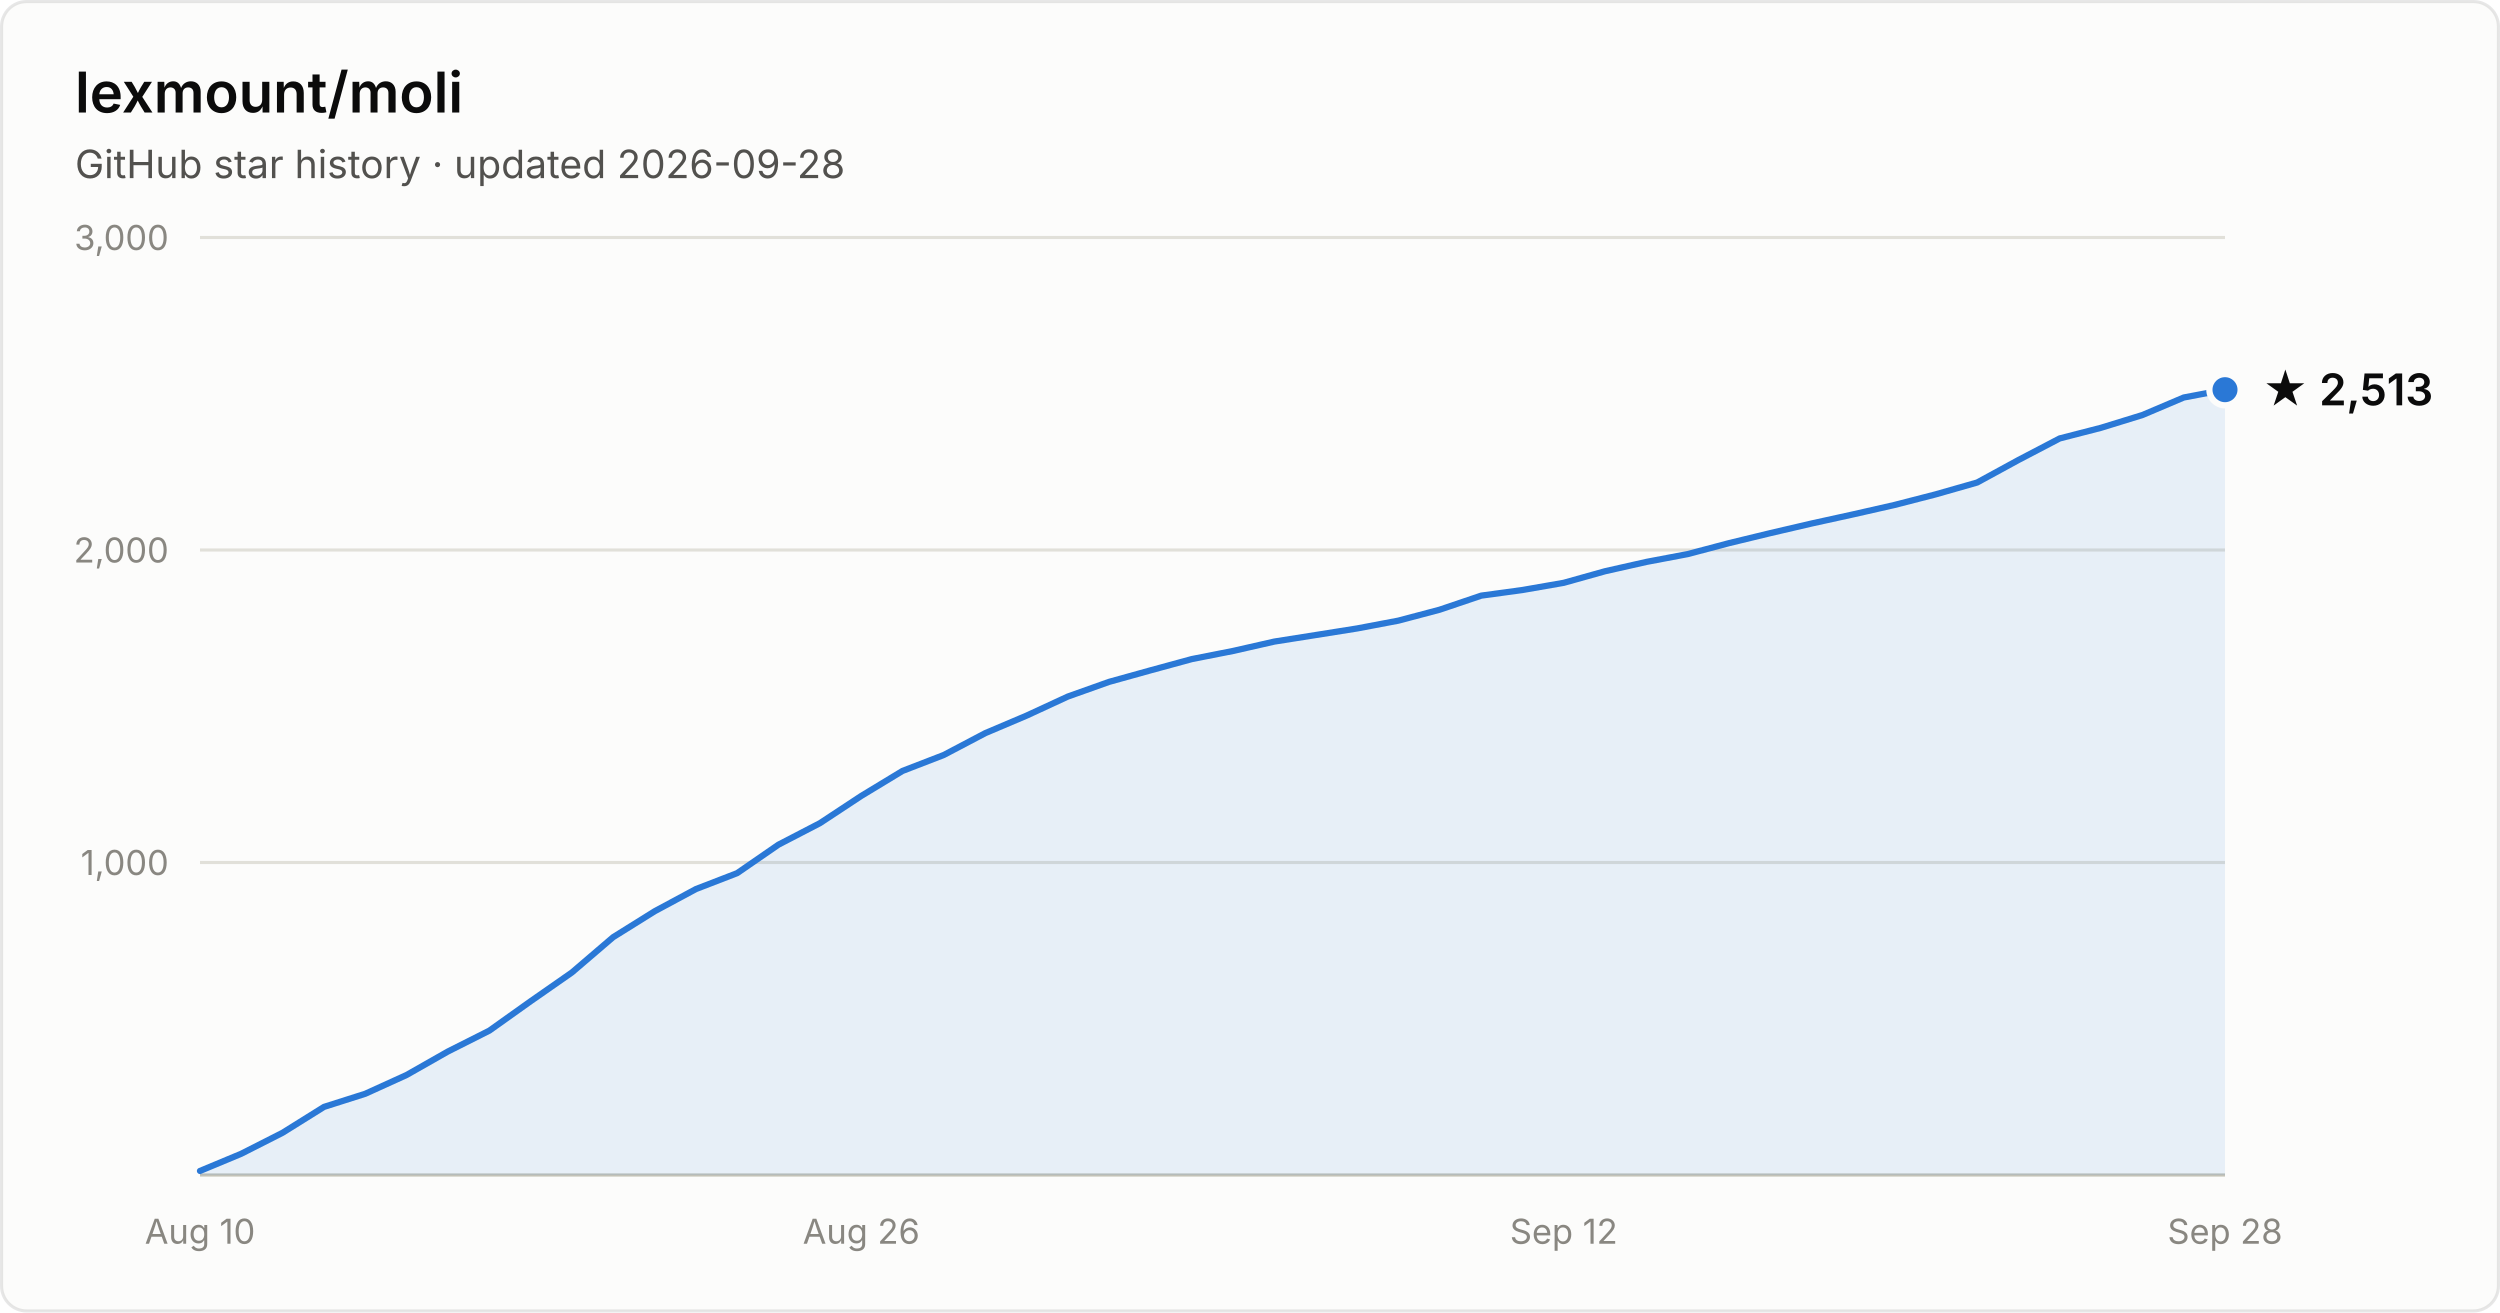
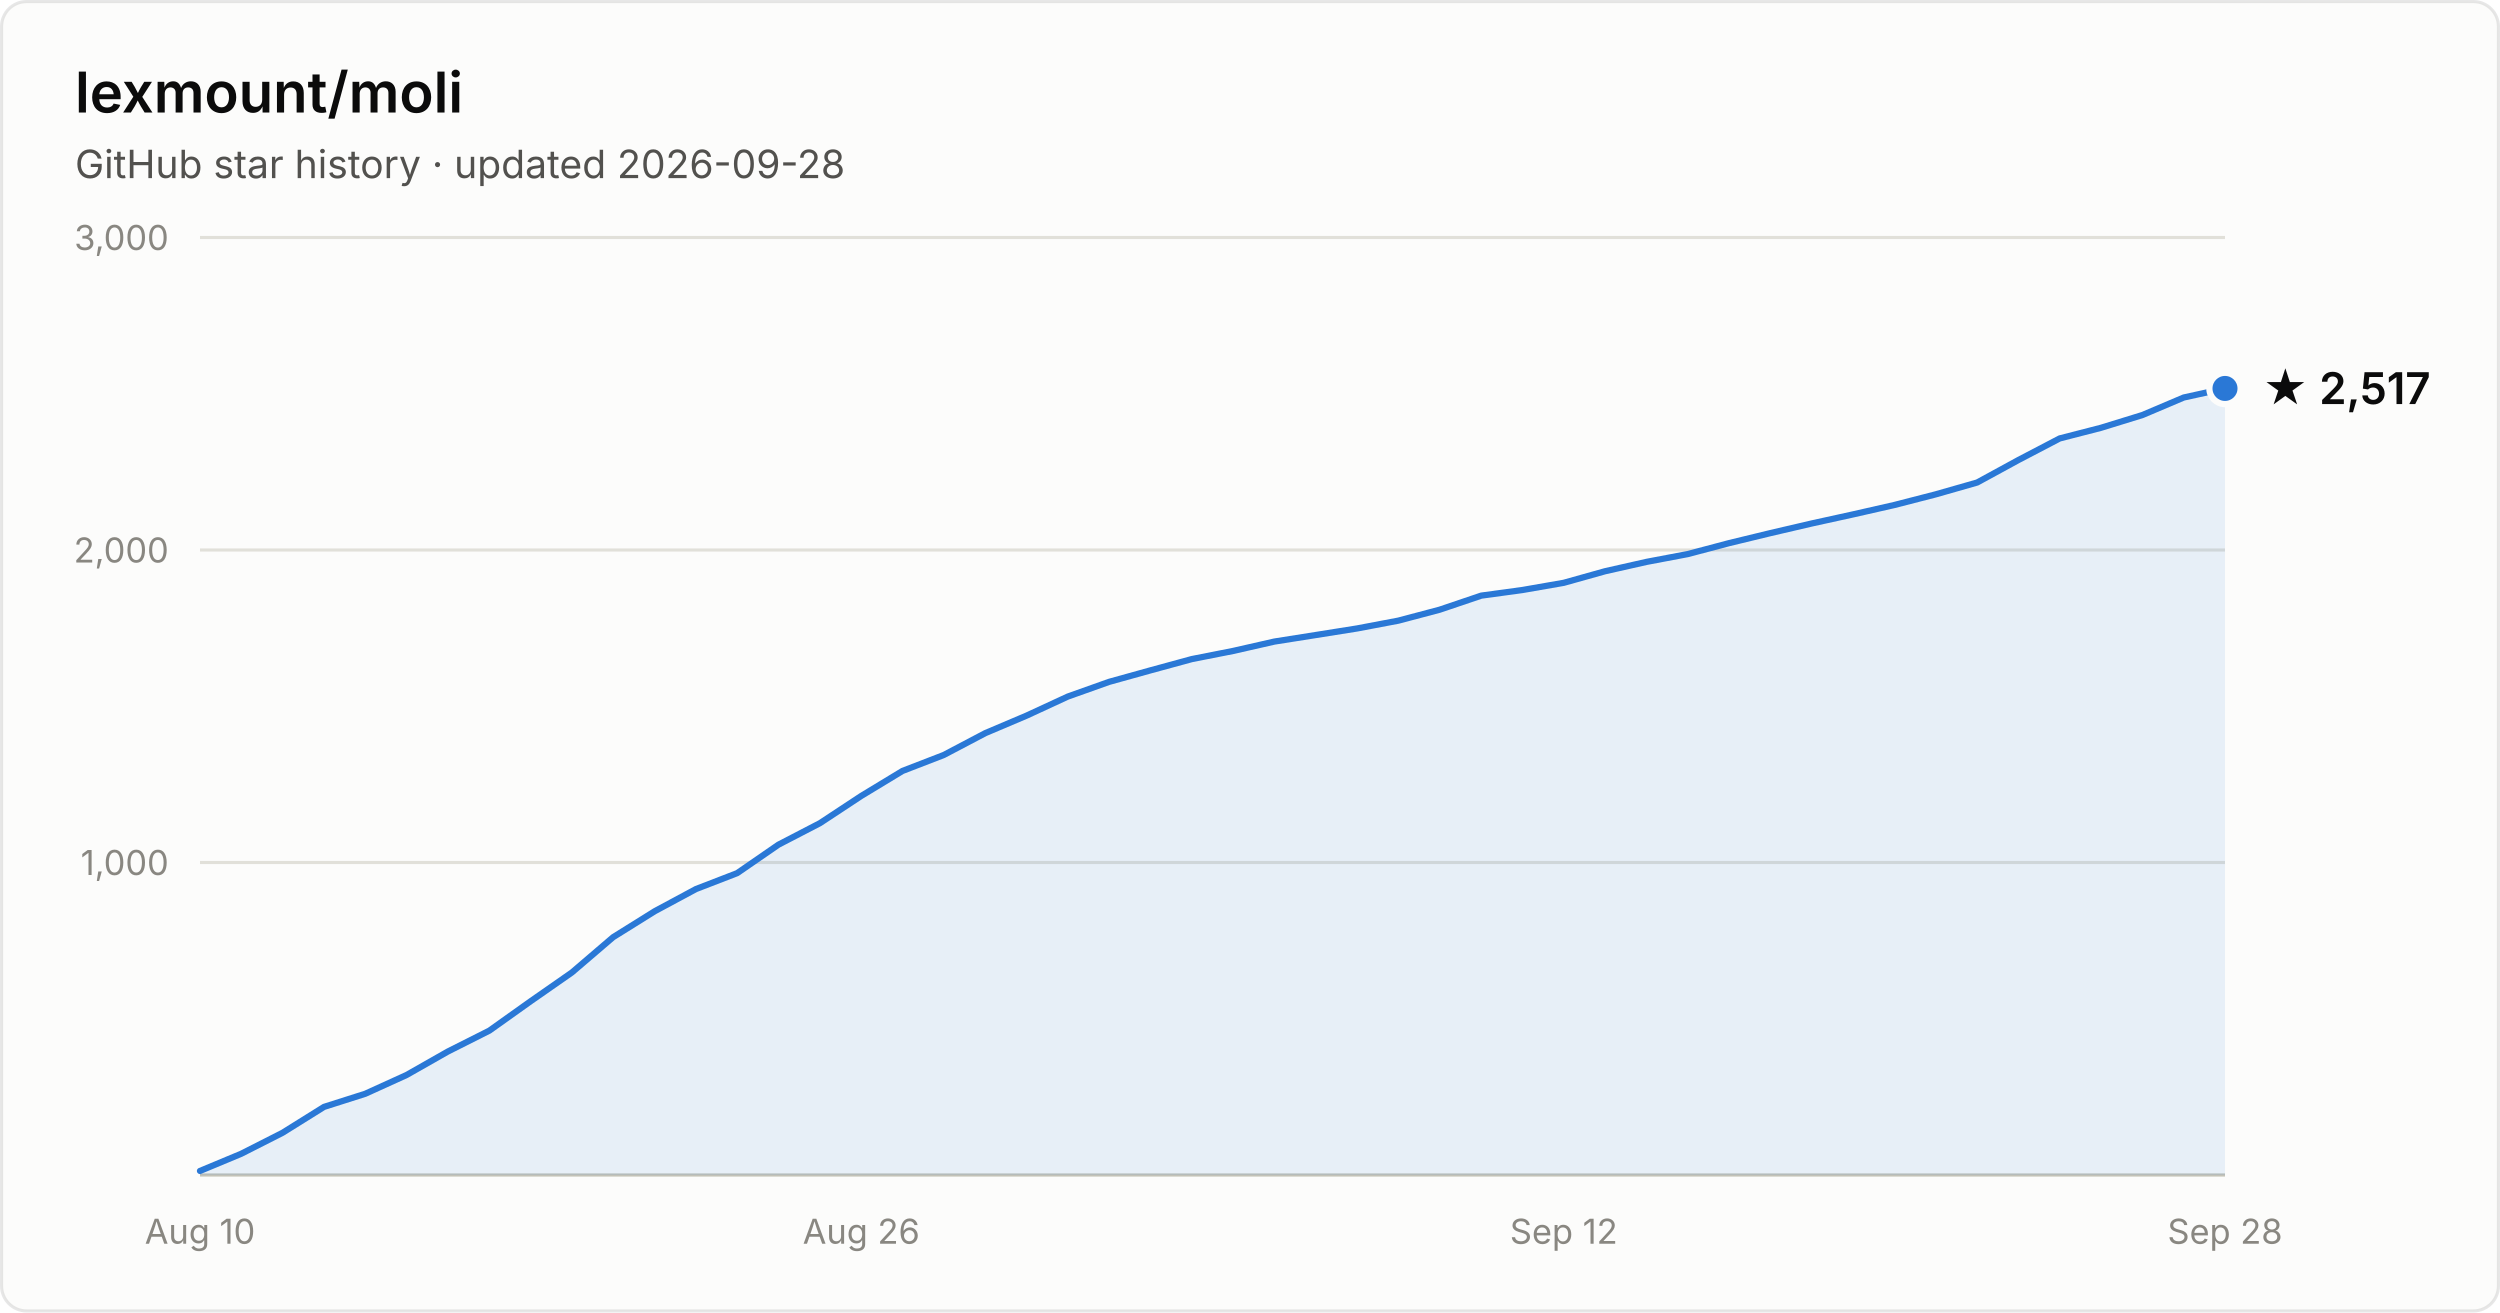
- <svg xmlns="http://www.w3.org/2000/svg" width="800" height="420" viewBox="0 0 800 420" font-family="system-ui, -apple-system, Segoe UI, sans-serif" role="img" aria-label="Star history of lexmount/moli: 2,513 stars as of 2026-09-28">
+ <svg xmlns="http://www.w3.org/2000/svg" width="800" height="420" viewBox="0 0 800 420" font-family="system-ui, -apple-system, Segoe UI, sans-serif" role="img" aria-label="Star history of lexmount/moli: 2,517 stars as of 2026-09-28">
  <rect x="0.5" y="0.5" width="799" height="419" rx="8" fill="#fcfcfb" stroke="rgba(11,11,11,0.10)" />
  <text x="24" y="36" fill="#0b0b0b" font-size="18" font-weight="600">lexmount/moli</text>
  <text x="24" y="57" fill="#52514e" font-size="12.5">GitHub star history · updated 2026-09-28</text>
  <line x1="64" y1="276.0" x2="712" y2="276.0" stroke="#e1e0d9" stroke-width="1" />
  <text x="54" y="280.0" text-anchor="end" fill="#898781" font-size="11" style="font-variant-numeric:tabular-nums">1,000</text>
  <line x1="64" y1="176.0" x2="712" y2="176.0" stroke="#e1e0d9" stroke-width="1" />
  <text x="54" y="180.0" text-anchor="end" fill="#898781" font-size="11" style="font-variant-numeric:tabular-nums">2,000</text>
  <line x1="64" y1="76.0" x2="712" y2="76.0" stroke="#e1e0d9" stroke-width="1" />
  <text x="54" y="80.0" text-anchor="end" fill="#898781" font-size="11" style="font-variant-numeric:tabular-nums">3,000</text>
  <line x1="64" y1="376" x2="712" y2="376" stroke="#c3c2b7" stroke-width="1" />
  <text x="64.0" y="398" text-anchor="middle" fill="#898781" font-size="11" style="font-variant-numeric:tabular-nums">Aug 10</text>
  <text x="275.6" y="398" text-anchor="middle" fill="#898781" font-size="11" style="font-variant-numeric:tabular-nums">Aug 26</text>
  <text x="500.4" y="398" text-anchor="middle" fill="#898781" font-size="11" style="font-variant-numeric:tabular-nums">Sep 12</text>
  <text x="712.0" y="398" text-anchor="middle" fill="#898781" font-size="11" style="font-variant-numeric:tabular-nums">Sep 28</text>
-   <path d="M64.0 374.7 L77.2 369.2 L90.4 362.5 L103.7 354.2 L116.9 350.0 L130.1 344.0 L143.3 336.5 L156.6 329.8 L169.8 320.4 L183.0 311.2 L196.2 299.9 L209.5 291.6 L222.7 284.5 L235.9 279.4 L249.1 270.3 L262.4 263.4 L275.6 254.7 L288.8 246.7 L302.0 241.6 L315.3 234.6 L328.5 229.0 L341.7 222.9 L354.9 218.2 L368.2 214.5 L381.4 210.9 L394.6 208.3 L407.8 205.3 L421.1 203.2 L434.3 201.1 L447.5 198.6 L460.7 195.1 L474.0 190.6 L487.2 188.8 L500.4 186.5 L513.6 182.8 L526.9 179.8 L540.1 177.3 L553.3 173.8 L566.5 170.6 L579.8 167.5 L593.0 164.6 L606.2 161.6 L619.4 158.2 L632.7 154.4 L645.9 147.2 L659.1 140.3 L672.3 136.9 L685.6 132.8 L698.8 127.2 L712.0 124.7 L712.0 376 L64.0 376 Z" fill="#2a78d6" fill-opacity="0.1" />
-   <path d="M64.0 374.7 L77.2 369.2 L90.4 362.5 L103.7 354.2 L116.9 350.0 L130.1 344.0 L143.3 336.5 L156.6 329.8 L169.8 320.4 L183.0 311.2 L196.2 299.9 L209.5 291.6 L222.7 284.5 L235.9 279.4 L249.1 270.3 L262.4 263.4 L275.6 254.7 L288.8 246.7 L302.0 241.6 L315.3 234.6 L328.5 229.0 L341.7 222.9 L354.9 218.2 L368.2 214.5 L381.4 210.9 L394.6 208.3 L407.8 205.3 L421.1 203.2 L434.3 201.1 L447.5 198.6 L460.7 195.1 L474.0 190.6 L487.2 188.8 L500.4 186.5 L513.6 182.8 L526.9 179.8 L540.1 177.3 L553.3 173.8 L566.5 170.6 L579.8 167.5 L593.0 164.6 L606.2 161.6 L619.4 158.2 L632.7 154.4 L645.9 147.2 L659.1 140.3 L672.3 136.9 L685.6 132.8 L698.8 127.2 L712.0 124.7" fill="none" stroke="#2a78d6" stroke-width="2" stroke-linejoin="round" stroke-linecap="round" />
-   <circle cx="712.0" cy="124.7" r="5" fill="#2a78d6" stroke="#fcfcfb" stroke-width="2" />
-   <text x="724.0" y="129.7" fill="#0b0b0b" font-size="14" font-weight="600">★ 2,513</text>
+   <path d="M64.0 374.7 L77.2 369.2 L90.4 362.5 L103.7 354.2 L116.9 350.0 L130.1 344.0 L143.3 336.5 L156.6 329.8 L169.8 320.4 L183.0 311.2 L196.2 299.9 L209.5 291.6 L222.7 284.5 L235.9 279.4 L249.1 270.3 L262.4 263.4 L275.6 254.7 L288.8 246.7 L302.0 241.6 L315.3 234.6 L328.5 229.0 L341.7 222.9 L354.9 218.2 L368.2 214.5 L381.4 210.9 L394.6 208.3 L407.8 205.3 L421.1 203.2 L434.3 201.1 L447.5 198.6 L460.7 195.1 L474.0 190.6 L487.2 188.8 L500.4 186.5 L513.6 182.8 L526.9 179.8 L540.1 177.3 L553.3 173.8 L566.5 170.6 L579.8 167.5 L593.0 164.6 L606.2 161.6 L619.4 158.2 L632.7 154.4 L645.9 147.2 L659.1 140.3 L672.3 136.9 L685.6 132.8 L698.8 127.2 L712.0 124.3 L712.0 376 L64.0 376 Z" fill="#2a78d6" fill-opacity="0.1" />
+   <path d="M64.0 374.7 L77.2 369.2 L90.4 362.5 L103.7 354.2 L116.9 350.0 L130.1 344.0 L143.3 336.5 L156.6 329.8 L169.8 320.4 L183.0 311.2 L196.2 299.9 L209.5 291.6 L222.7 284.5 L235.9 279.4 L249.1 270.3 L262.4 263.4 L275.6 254.7 L288.8 246.7 L302.0 241.6 L315.3 234.6 L328.5 229.0 L341.7 222.9 L354.9 218.2 L368.2 214.5 L381.4 210.9 L394.6 208.3 L407.8 205.3 L421.1 203.2 L434.3 201.1 L447.5 198.6 L460.7 195.1 L474.0 190.6 L487.2 188.8 L500.4 186.5 L513.6 182.8 L526.9 179.8 L540.1 177.3 L553.3 173.8 L566.5 170.6 L579.8 167.5 L593.0 164.6 L606.2 161.6 L619.4 158.2 L632.7 154.4 L645.9 147.2 L659.1 140.3 L672.3 136.9 L685.6 132.8 L698.8 127.2 L712.0 124.3" fill="none" stroke="#2a78d6" stroke-width="2" stroke-linejoin="round" stroke-linecap="round" />
+   <circle cx="712.0" cy="124.3" r="5" fill="#2a78d6" stroke="#fcfcfb" stroke-width="2" />
+   <text x="724.0" y="129.3" fill="#0b0b0b" font-size="14" font-weight="600">★ 2,517</text>
</svg>
